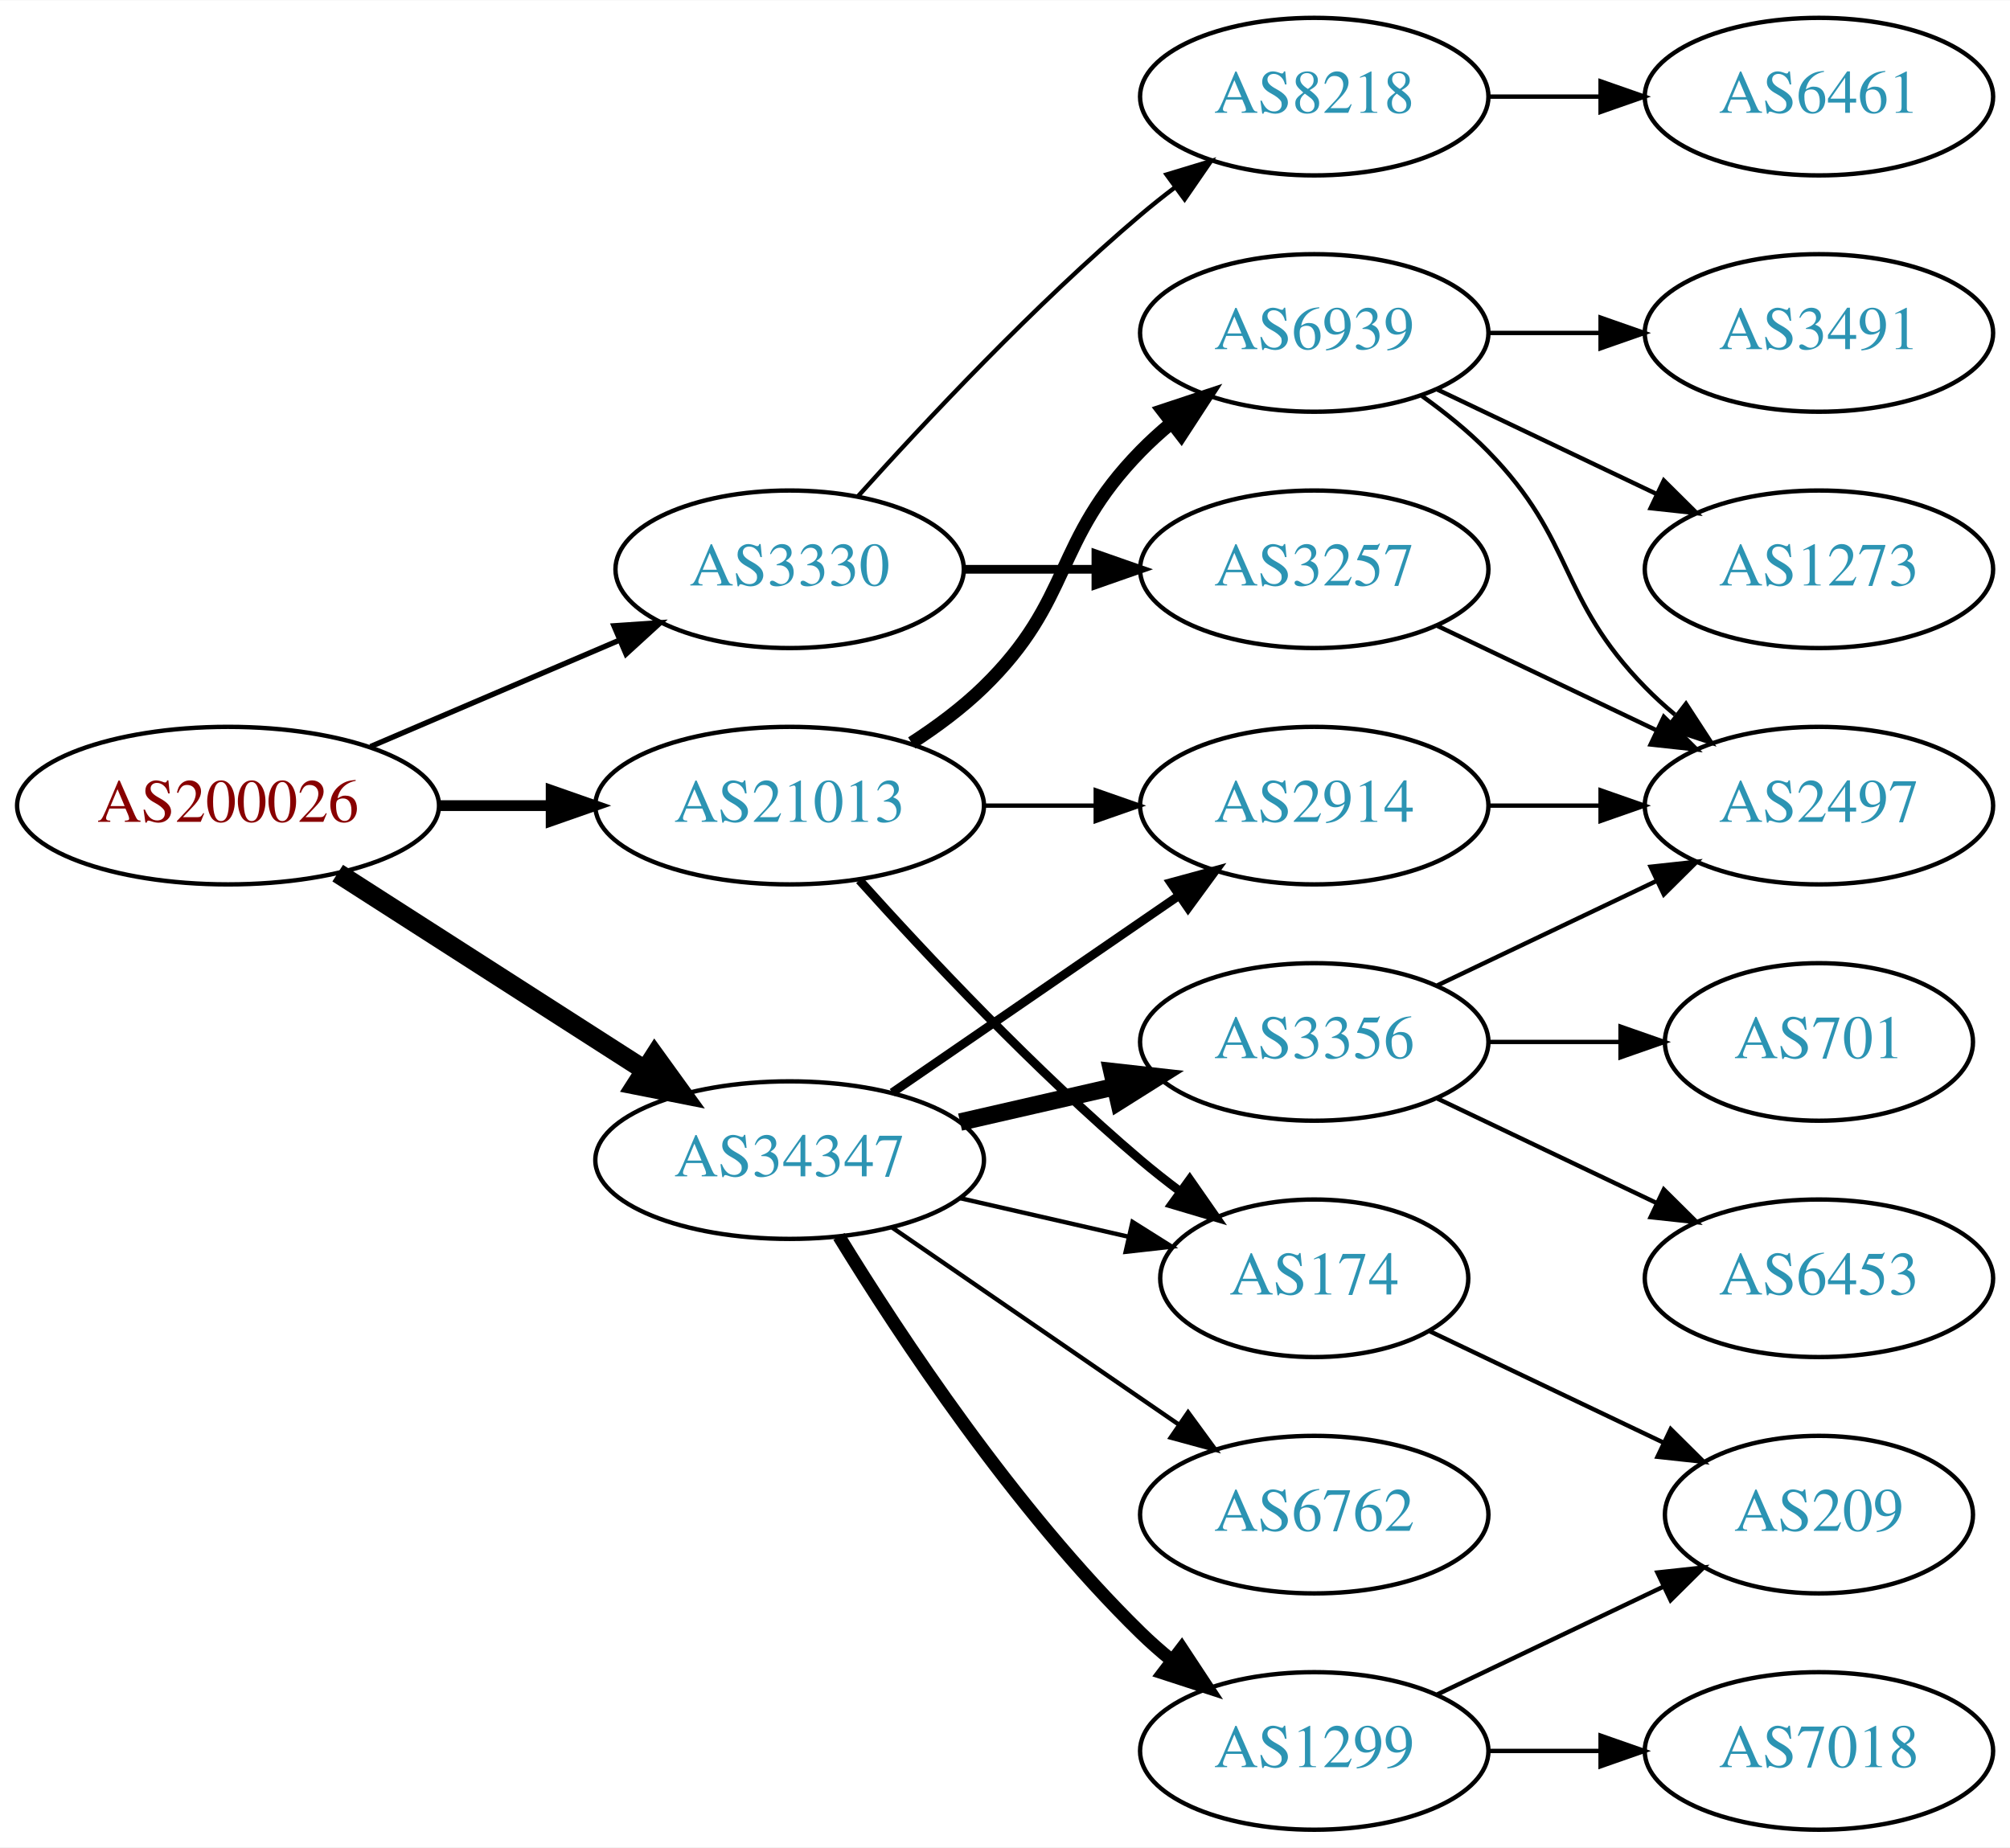
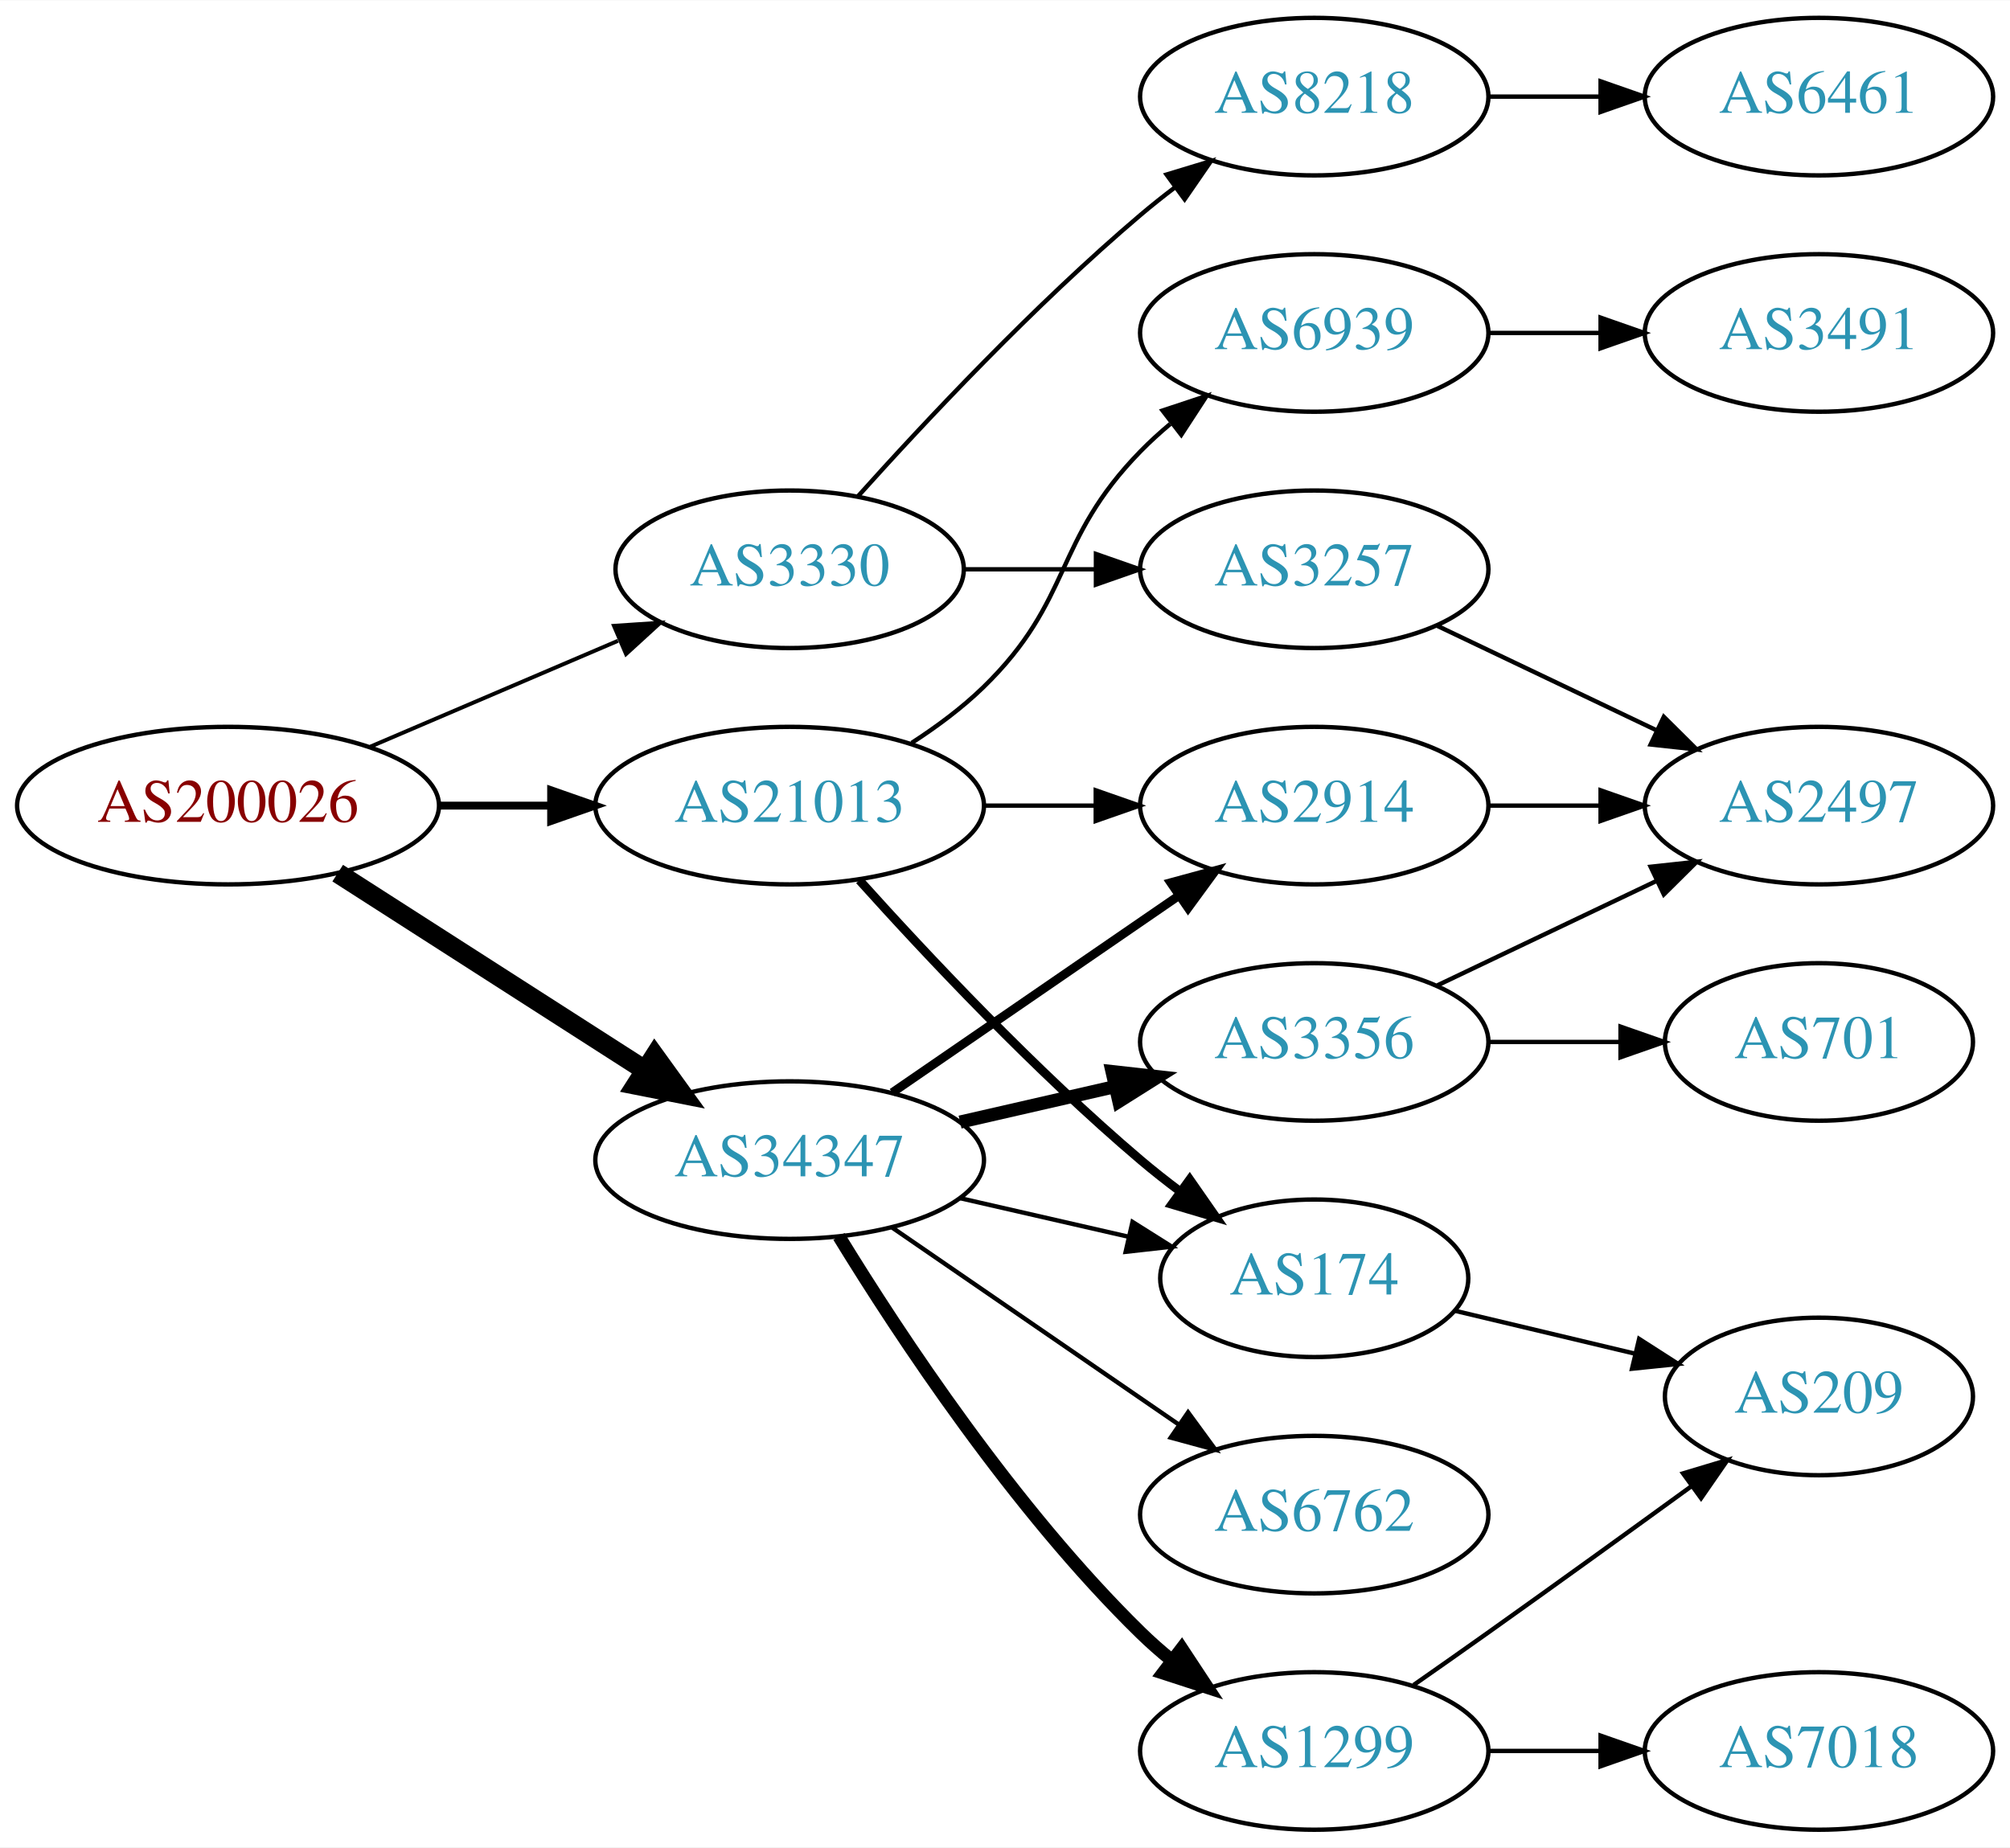
<svg xmlns="http://www.w3.org/2000/svg" xmlns:xlink="http://www.w3.org/1999/xlink" width="459pt" height="422pt" viewBox="0.00 0.00 459.17 422.00">
  <g id="graph0" class="graph" transform="scale(1 1) rotate(0) translate(4 418)">
    <polygon fill="white" stroke="none" points="-4,4 -4,-418 455.17,-418 455.17,4 -4,4" />
    <g id="node1" class="node">
      <g id="a_node1">
        <a xlink:href="/asn/200026" xlink:title="AS200026 ~ Ortswaerme St. Johann in Tirol GmbH [AT]">
          <ellipse fill="#ffffff" stroke="black" cx="48.096" cy="-234" rx="48.192" ry="18" />
          <text text-anchor="middle" x="48.096" y="-230.3" font-family="Times,serif" font-size="14.00" fill="#880000">AS200026</text>
        </a>
      </g>
    </g>
    <g id="node2" class="node">
      <g id="a_node2">
        <a xlink:href="/asn/3330" xlink:title="AS3330 ~ Vienna, Austria [AT]">
          <ellipse fill="#ffffff" stroke="black" cx="176.388" cy="-288" rx="39.794" ry="18" />
          <text text-anchor="middle" x="176.388" y="-284.3" font-family="Times,serif" font-size="14.00" fill="#2c94b3">AS3330</text>
        </a>
      </g>
    </g>
    <g id="edge1" class="edge">
-       <path fill="none" stroke="black" stroke-width="1.227" d="M80.639,-247.487C97.776,-254.815 119.097,-263.931 137.172,-271.66" />
-       <polygon fill="black" stroke="black" stroke-width="1.227" points="136.262,-275.077 146.832,-275.79 139.014,-268.641 136.262,-275.077" />
+       <path fill="none" stroke="black" stroke-width="0.9" d="M80.639,-247.487C97.776,-254.815 119.097,-263.931 137.172,-271.66" />
+       <polygon fill="black" stroke="black" stroke-width="0.9" points="136.262,-275.077 146.832,-275.79 139.014,-268.641 136.262,-275.077" />
    </g>
    <g id="node3" class="node">
      <g id="a_node3">
        <a xlink:href="/asn/21013" xlink:title="AS21013 ~ Wels, AT [AT]">
          <ellipse fill="#ffffff" stroke="black" cx="176.388" cy="-234" rx="44.393" ry="18" />
          <text text-anchor="middle" x="176.388" y="-230.3" font-family="Times,serif" font-size="14.00" fill="#2c94b3">AS21013</text>
        </a>
      </g>
    </g>
    <g id="edge2" class="edge">
-       <path fill="none" stroke="black" stroke-width="2.455" d="M96.481,-234C104.742,-234 113.386,-234 121.799,-234" />
-       <polygon fill="black" stroke="black" stroke-width="2.455" points="121.904,-237.5 131.904,-234 121.904,-230.5 121.904,-237.5" />
+       <path fill="none" stroke="black" stroke-width="1.8" d="M96.481,-234C104.742,-234 113.386,-234 121.799,-234" />
+       <polygon fill="black" stroke="black" stroke-width="1.8" points="121.904,-237.5 131.904,-234 121.904,-230.5 121.904,-237.5" />
    </g>
    <g id="node4" class="node">
      <g id="a_node4">
-         <a xlink:href="/asn/34347" xlink:title="AS34347 ~ Stadtwerke Hall in Tirol GmbH [AT]">
+         <a xlink:href="/asn/34347" xlink:title="AS34347 ~ HALLAG Kommunal GmbH [AT]">
          <ellipse fill="#ffffff" stroke="black" cx="176.388" cy="-153" rx="44.393" ry="18" />
          <text text-anchor="middle" x="176.388" y="-149.3" font-family="Times,serif" font-size="14.00" fill="#2c94b3">AS34347</text>
        </a>
      </g>
    </g>
    <g id="edge3" class="edge">
      <path fill="none" stroke="black" stroke-width="4.5" d="M73.147,-218.574C93.024,-205.826 121.421,-187.613 143.246,-173.615" />
      <polygon fill="black" stroke="black" stroke-width="4.5" points="145.561,-176.808 151.853,-168.095 141.31,-170.179 145.561,-176.808" />
    </g>
    <g id="node5" class="node">
      <g id="a_node5">
+         <a xlink:href="/asn/8218" xlink:title="AS8218 ~ legacy Neotelecoms [FR]">
+           <ellipse fill="#ffffff" stroke="black" cx="296.23" cy="-396" rx="39.794" ry="18" />
+           <text text-anchor="middle" x="296.23" y="-392.3" font-family="Times,serif" font-size="14.00" fill="#2c94b3">AS8218</text>
+         </a>
+       </g>
+     </g>
+     <g id="edge4" class="edge">
+       <path fill="none" stroke="black" d="M192.034,-304.725C207.334,-321.765 232.432,-348.523 256.584,-369 259.081,-371.117 261.741,-373.232 264.453,-375.293" />
+       <polygon fill="black" stroke="black" points="262.489,-378.194 272.629,-381.266 266.619,-372.541 262.489,-378.194" />
+     </g>
+     <g id="node6" class="node">
+       <g id="a_node6">
        <a xlink:href="/asn/3257" xlink:title="AS3257 ~ GTT [DE]">
          <ellipse fill="#ffffff" stroke="black" cx="296.23" cy="-288" rx="39.794" ry="18" />
          <text text-anchor="middle" x="296.23" y="-284.3" font-family="Times,serif" font-size="14.00" fill="#2c94b3">AS3257</text>
        </a>
      </g>
    </g>
-     <g id="edge4" class="edge">
-       <path fill="none" stroke="black" stroke-width="2" d="M216.3,-288C225.854,-288 236.203,-288 246.166,-288" />
-       <polygon fill="black" stroke="black" stroke-width="2" points="246.358,-291.5 256.358,-288 246.358,-284.5 246.358,-291.5" />
-     </g>
-     <g id="node6" class="node">
-       <g id="a_node6">
-         <a xlink:href="/asn/8218" xlink:title="AS8218 ~ legacy Neotelecoms [FR]">
-           <ellipse fill="#ffffff" stroke="black" cx="296.23" cy="-396" rx="39.794" ry="18" />
-           <text text-anchor="middle" x="296.23" y="-392.3" font-family="Times,serif" font-size="14.00" fill="#2c94b3">AS8218</text>
-         </a>
-       </g>
-     </g>
    <g id="edge5" class="edge">
-       <path fill="none" stroke="black" d="M192.034,-304.725C207.334,-321.765 232.432,-348.523 256.584,-369 259.081,-371.117 261.741,-373.232 264.453,-375.293" />
-       <polygon fill="black" stroke="black" points="262.489,-378.194 272.629,-381.266 266.619,-372.541 262.489,-378.194" />
+       <path fill="none" stroke="black" d="M216.3,-288C225.854,-288 236.203,-288 246.166,-288" />
+       <polygon fill="black" stroke="black" points="246.358,-291.5 256.358,-288 246.358,-284.5 246.358,-291.5" />
    </g>
    <g id="node9" class="node">
      <g id="a_node9">
+         <a xlink:href="/asn/174" xlink:title="AS174 ~ Cogent Communications [US]">
+           <ellipse fill="#ffffff" stroke="black" cx="296.23" cy="-126" rx="35.194" ry="18" />
+           <text text-anchor="middle" x="296.23" y="-122.3" font-family="Times,serif" font-size="14.00" fill="#2c94b3">AS174</text>
+         </a>
+       </g>
+     </g>
+     <g id="edge8" class="edge">
+       <path fill="none" stroke="black" stroke-width="2" d="M192.32,-216.956C207.646,-199.903 232.582,-173.35 256.584,-153 259.436,-150.582 262.501,-148.167 265.612,-145.831" />
+       <polygon fill="black" stroke="black" stroke-width="2" points="267.785,-148.578 273.84,-139.884 263.685,-142.905 267.785,-148.578" />
+     </g>
+     <g id="node10" class="node">
+       <g id="a_node10">
        <a xlink:href="/asn/2914" xlink:title="AS2914 ~ NTT America, Inc. [US]">
          <ellipse fill="#ffffff" stroke="black" cx="296.23" cy="-234" rx="39.794" ry="18" />
          <text text-anchor="middle" x="296.23" y="-230.3" font-family="Times,serif" font-size="14.00" fill="#2c94b3">AS2914</text>
        </a>
      </g>
    </g>
-     <g id="edge8" class="edge">
+     <g id="edge9" class="edge">
      <path fill="none" stroke="black" d="M220.599,-234C228.911,-234 237.674,-234 246.156,-234" />
      <polygon fill="black" stroke="black" points="246.315,-237.5 256.315,-234 246.315,-230.5 246.315,-237.5" />
-     </g>
-     <g id="node10" class="node">
-       <g id="a_node10">
-         <a xlink:href="/asn/174" xlink:title="AS174 ~ Cogent Communications [US]">
-           <ellipse fill="#ffffff" stroke="black" cx="296.23" cy="-126" rx="35.194" ry="18" />
-           <text text-anchor="middle" x="296.23" y="-122.3" font-family="Times,serif" font-size="14.00" fill="#2c94b3">AS174</text>
-         </a>
-       </g>
-     </g>
-     <g id="edge9" class="edge">
-       <path fill="none" stroke="black" stroke-width="2" d="M192.32,-216.956C207.646,-199.903 232.582,-173.35 256.584,-153 259.436,-150.582 262.501,-148.167 265.612,-145.831" />
-       <polygon fill="black" stroke="black" stroke-width="2" points="267.785,-148.578 273.84,-139.884 263.685,-142.905 267.785,-148.578" />
    </g>
    <g id="node11" class="node">
      <g id="a_node11">
        <a xlink:href="/asn/6939" xlink:title="AS6939 ~ Hurricane Electric LLC [US]">
          <ellipse fill="#ffffff" stroke="black" cx="296.23" cy="-342" rx="39.794" ry="18" />
          <text text-anchor="middle" x="296.23" y="-338.3" font-family="Times,serif" font-size="14.00" fill="#2c94b3">AS6939</text>
        </a>
      </g>
    </g>
    <g id="edge10" class="edge">
-       <path fill="none" stroke="black" stroke-width="3" d="M204.271,-248.329C209.996,-252.036 215.762,-256.318 220.584,-261 241.277,-281.094 236.411,-294.383 256.584,-315 258.676,-317.139 260.96,-319.218 263.337,-321.21" />
-       <polygon fill="black" stroke="black" stroke-width="3" points="261.58,-324.275 271.636,-327.611 265.855,-318.732 261.58,-324.275" />
+       <path fill="none" stroke="black" d="M204.271,-248.329C209.996,-252.036 215.762,-256.318 220.584,-261 241.277,-281.094 236.411,-294.383 256.584,-315 258.676,-317.139 260.96,-319.218 263.337,-321.21" />
+       <polygon fill="black" stroke="black" points="261.58,-324.275 271.636,-327.611 265.855,-318.732 261.58,-324.275" />
+     </g>
+     <g id="edge17" class="edge">
+       <path fill="none" stroke="black" d="M215.322,-144.308C227.639,-141.486 241.364,-138.342 253.915,-135.466" />
+       <polygon fill="black" stroke="black" points="254.714,-138.874 263.68,-133.229 253.15,-132.051 254.714,-138.874" />
    </g>
    <g id="edge15" class="edge">
      <path fill="none" stroke="black" stroke-width="2" d="M199.83,-168.426C218.412,-181.198 244.972,-199.455 265.352,-213.463" />
      <polygon fill="black" stroke="black" stroke-width="2" points="263.443,-216.398 273.666,-219.178 267.408,-210.629 263.443,-216.398" />
    </g>
-     <g id="edge19" class="edge">
-       <path fill="none" stroke="black" d="M215.322,-144.308C227.639,-141.486 241.364,-138.342 253.915,-135.466" />
-       <polygon fill="black" stroke="black" points="254.714,-138.874 263.68,-133.229 253.15,-132.051 254.714,-138.874" />
+     <g id="node14" class="node">
+       <g id="a_node14">
+         <a xlink:href="/asn/1299" xlink:title="AS1299 ~ Telia Carrier [EU]">
+           <ellipse fill="#ffffff" stroke="black" cx="296.23" cy="-18" rx="39.794" ry="18" />
+           <text text-anchor="middle" x="296.23" y="-14.3" font-family="Times,serif" font-size="14.00" fill="#2c94b3">AS1299</text>
+         </a>
+       </g>
+     </g>
+     <g id="edge13" class="edge">
+       <path fill="none" stroke="black" stroke-width="3" d="M187.653,-135.56C201.462,-113.009 227.651,-73.278 256.584,-45 258.724,-42.908 261.041,-40.863 263.441,-38.895" />
+       <polygon fill="black" stroke="black" stroke-width="3" points="265.951,-41.382 271.782,-32.536 261.708,-35.815 265.951,-41.382" />
    </g>
    <g id="node15" class="node">
      <g id="a_node15">
+         <a xlink:href="/asn/3356" xlink:title="AS3356 ~ Level 3 Parent, LLC [US]">
+           <ellipse fill="#ffffff" stroke="black" cx="296.23" cy="-180" rx="39.794" ry="18" />
+           <text text-anchor="middle" x="296.23" y="-176.3" font-family="Times,serif" font-size="14.00" fill="#2c94b3">AS3356</text>
+         </a>
+       </g>
+     </g>
+     <g id="edge14" class="edge">
+       <path fill="none" stroke="black" stroke-width="3" d="M215.322,-161.692C226.563,-164.267 238.976,-167.111 250.599,-169.774" />
+       <polygon fill="black" stroke="black" stroke-width="3" points="250.031,-173.235 260.56,-172.057 251.595,-166.412 250.031,-173.235" />
+     </g>
+     <g id="node16" class="node">
+       <g id="a_node16">
        <a xlink:href="/asn/6762" xlink:title="AS6762 ~ TELECOM ITALIA SPARKLE S.p.A. [IT]">
          <ellipse fill="#ffffff" stroke="black" cx="296.23" cy="-72" rx="39.794" ry="18" />
          <text text-anchor="middle" x="296.23" y="-68.3" font-family="Times,serif" font-size="14.00" fill="#2c94b3">AS6762</text>
        </a>
      </g>
    </g>
    <g id="edge16" class="edge">
      <path fill="none" stroke="black" d="M199.83,-137.574C218.412,-124.802 244.972,-106.545 265.352,-92.537" />
      <polygon fill="black" stroke="black" points="267.408,-95.371 273.666,-86.822 263.443,-89.602 267.408,-95.371" />
    </g>
-     <g id="node16" class="node">
-       <g id="a_node16">
-         <a xlink:href="/asn/3356" xlink:title="AS3356 ~ Level 3 Parent, LLC [US]">
-           <ellipse fill="#ffffff" stroke="black" cx="296.23" cy="-180" rx="39.794" ry="18" />
-           <text text-anchor="middle" x="296.23" y="-176.3" font-family="Times,serif" font-size="14.00" fill="#2c94b3">AS3356</text>
-         </a>
-       </g>
-     </g>
-     <g id="edge17" class="edge">
-       <path fill="none" stroke="black" stroke-width="4" d="M215.322,-161.692C226.563,-164.267 238.976,-167.111 250.599,-169.774" />
-       <polygon fill="black" stroke="black" stroke-width="4" points="250.031,-173.235 260.56,-172.057 251.595,-166.412 250.031,-173.235" />
-     </g>
-     <g id="node17" class="node">
-       <g id="a_node17">
-         <a xlink:href="/asn/1299" xlink:title="AS1299 ~ Telia Carrier [EU]">
-           <ellipse fill="#ffffff" stroke="black" cx="296.23" cy="-18" rx="39.794" ry="18" />
-           <text text-anchor="middle" x="296.23" y="-14.3" font-family="Times,serif" font-size="14.00" fill="#2c94b3">AS1299</text>
-         </a>
-       </g>
-     </g>
-     <g id="edge18" class="edge">
-       <path fill="none" stroke="black" stroke-width="3" d="M187.653,-135.56C201.462,-113.009 227.651,-73.278 256.584,-45 258.724,-42.908 261.041,-40.863 263.441,-38.895" />
-       <polygon fill="black" stroke="black" stroke-width="3" points="265.951,-41.382 271.782,-32.536 261.708,-35.815 265.951,-41.382" />
+     <g id="node7" class="node">
+       <g id="a_node7">
+         <a xlink:href="/asn/6461" xlink:title="AS6461 ~ Zayo Bandwidth [US]">
+           <ellipse fill="#ffffff" stroke="black" cx="411.523" cy="-396" rx="39.794" ry="18" />
+           <text text-anchor="middle" x="411.523" y="-392.3" font-family="Times,serif" font-size="14.00" fill="#2c94b3">AS6461</text>
+         </a>
+       </g>
+     </g>
+     <g id="edge6" class="edge">
+       <path fill="none" stroke="black" d="M335.902,-396C344.105,-396 352.869,-396 361.401,-396" />
+       <polygon fill="black" stroke="black" points="361.641,-399.5 371.641,-396 361.641,-392.5 361.641,-399.5" />
    </g>
    <g id="node8" class="node">
      <g id="a_node8">
        <a xlink:href="/asn/2497" xlink:title="AS2497 ~ Internet Initiative Japan Inc. [JP]">
          <ellipse fill="#ffffff" stroke="black" cx="411.523" cy="-234" rx="39.794" ry="18" />
          <text text-anchor="middle" x="411.523" y="-230.3" font-family="Times,serif" font-size="14.00" fill="#2c94b3">AS2497</text>
        </a>
      </g>
    </g>
    <g id="edge7" class="edge">
      <path fill="none" stroke="black" d="M324.367,-275.066C339.361,-267.919 358.182,-258.948 374.405,-251.215" />
      <polygon fill="black" stroke="black" points="376.087,-254.291 383.608,-246.829 373.075,-247.972 376.087,-254.291" />
    </g>
-     <g id="node7" class="node">
-       <g id="a_node7">
-         <a xlink:href="/asn/6461" xlink:title="AS6461 ~ Zayo Bandwidth [US]">
-           <ellipse fill="#ffffff" stroke="black" cx="411.523" cy="-396" rx="39.794" ry="18" />
-           <text text-anchor="middle" x="411.523" y="-392.3" font-family="Times,serif" font-size="14.00" fill="#2c94b3">AS6461</text>
-         </a>
-       </g>
-     </g>
-     <g id="edge6" class="edge">
-       <path fill="none" stroke="black" d="M335.902,-396C344.105,-396 352.869,-396 361.401,-396" />
-       <polygon fill="black" stroke="black" points="361.641,-399.5 371.641,-396 361.641,-392.5 361.641,-399.5" />
-     </g>
-     <g id="edge20" class="edge">
+     <g id="node12" class="node">
+       <g id="a_node12">
+         <a xlink:href="/asn/209" xlink:title="AS209 ~ CenturyLink Communications, LLC [US]">
+           <ellipse fill="#ffffff" stroke="black" cx="411.523" cy="-99" rx="35.194" ry="18" />
+           <text text-anchor="middle" x="411.523" y="-95.3" font-family="Times,serif" font-size="14.00" fill="#2c94b3">AS209</text>
+         </a>
+       </g>
+     </g>
+     <g id="edge11" class="edge">
+       <path fill="none" stroke="black" d="M328.488,-118.551C341.118,-115.541 355.872,-112.024 369.358,-108.81" />
+       <polygon fill="black" stroke="black" points="370.451,-112.148 379.367,-106.425 368.828,-105.339 370.451,-112.148" />
+     </g>
+     <g id="edge22" class="edge">
      <path fill="none" stroke="black" d="M335.902,-234C344.105,-234 352.869,-234 361.401,-234" />
      <polygon fill="black" stroke="black" points="361.641,-237.5 371.641,-234 361.641,-230.5 361.641,-237.5" />
    </g>
-     <g id="node14" class="node">
-       <g id="a_node14">
-         <a xlink:href="/asn/209" xlink:title="AS209 ~ CenturyLink Communications, LLC [US]">
-           <ellipse fill="#ffffff" stroke="black" cx="411.523" cy="-72" rx="35.194" ry="18" />
-           <text text-anchor="middle" x="411.523" y="-68.3" font-family="Times,serif" font-size="14.00" fill="#2c94b3">AS209</text>
-         </a>
-       </g>
-     </g>
-     <g id="edge14" class="edge">
-       <path fill="none" stroke="black" d="M322.655,-113.881C338.398,-106.378 358.82,-96.644 376.013,-88.449" />
-       <polygon fill="black" stroke="black" points="377.662,-91.54 385.183,-84.078 374.65,-85.221 377.662,-91.54" />
-     </g>
-     <g id="edge13" class="edge">
-       <path fill="none" stroke="black" d="M320.824,-327.611C326.08,-323.852 331.412,-319.563 335.877,-315 356.049,-294.383 351.704,-281.617 371.877,-261 373.969,-258.861 376.253,-256.782 378.63,-254.79" />
-       <polygon fill="black" stroke="black" points="381.148,-257.268 386.929,-248.389 376.873,-251.725 381.148,-257.268" />
-     </g>
-     <g id="node12" class="node">
-       <g id="a_node12">
+     <g id="node13" class="node">
+       <g id="a_node13">
        <a xlink:href="/asn/3491" xlink:title="AS3491 ~ PCCW Global, Inc. [US]">
          <ellipse fill="#ffffff" stroke="black" cx="411.523" cy="-342" rx="39.794" ry="18" />
          <text text-anchor="middle" x="411.523" y="-338.3" font-family="Times,serif" font-size="14.00" fill="#2c94b3">AS3491</text>
        </a>
      </g>
    </g>
-     <g id="edge11" class="edge">
+     <g id="edge12" class="edge">
      <path fill="none" stroke="black" d="M335.902,-342C344.105,-342 352.869,-342 361.401,-342" />
      <polygon fill="black" stroke="black" points="361.641,-345.5 371.641,-342 361.641,-338.5 361.641,-345.5" />
    </g>
-     <g id="node13" class="node">
-       <g id="a_node13">
-         <a xlink:href="/asn/1273" xlink:title="AS1273 ~ Vodafone Group PLC [EU]">
-           <ellipse fill="#ffffff" stroke="black" cx="411.523" cy="-288" rx="39.794" ry="18" />
-           <text text-anchor="middle" x="411.523" y="-284.3" font-family="Times,serif" font-size="14.00" fill="#2c94b3">AS1273</text>
-         </a>
-       </g>
-     </g>
-     <g id="edge12" class="edge">
-       <path fill="none" stroke="black" d="M324.367,-329.066C339.361,-321.919 358.182,-312.948 374.405,-305.215" />
-       <polygon fill="black" stroke="black" points="376.087,-308.291 383.608,-300.829 373.075,-301.972 376.087,-308.291" />
-     </g>
-     <g id="edge22" class="edge">
+     <g id="edge19" class="edge">
+       <path fill="none" stroke="black" d="M318.94,-33.074C324.476,-36.943 330.407,-41.111 335.877,-45 351.314,-55.975 368.443,-68.352 382.394,-78.485" />
+       <polygon fill="black" stroke="black" points="380.481,-81.421 390.627,-84.471 384.598,-75.759 380.481,-81.421" />
+     </g>
+     <g id="node17" class="node">
+       <g id="a_node17">
+         <a xlink:href="/asn/7018" xlink:title="AS7018 ~ AT&amp;T Services, Inc. [US]">
+           <ellipse fill="#ffffff" stroke="black" cx="411.523" cy="-18" rx="39.794" ry="18" />
+           <text text-anchor="middle" x="411.523" y="-14.3" font-family="Times,serif" font-size="14.00" fill="#2c94b3">AS7018</text>
+         </a>
+       </g>
+     </g>
+     <g id="edge18" class="edge">
+       <path fill="none" stroke="black" d="M335.902,-18C344.105,-18 352.869,-18 361.401,-18" />
+       <polygon fill="black" stroke="black" points="361.641,-21.5 371.641,-18 361.641,-14.5 361.641,-21.5" />
+     </g>
+     <g id="edge21" class="edge">
      <path fill="none" stroke="black" d="M324.367,-192.934C339.361,-200.081 358.182,-209.052 374.405,-216.785" />
      <polygon fill="black" stroke="black" points="373.075,-220.028 383.608,-221.171 376.087,-213.709 373.075,-220.028" />
    </g>
    <g id="node18" class="node">
      <g id="a_node18">
        <a xlink:href="/asn/701" xlink:title="AS701 ~ UUNET [US]">
          <ellipse fill="#ffffff" stroke="black" cx="411.523" cy="-180" rx="35.194" ry="18" />
          <text text-anchor="middle" x="411.523" y="-176.3" font-family="Times,serif" font-size="14.00" fill="#2c94b3">AS701</text>
        </a>
      </g>
    </g>
-     <g id="edge21" class="edge">
+     <g id="edge20" class="edge">
      <path fill="none" stroke="black" d="M335.902,-180C345.608,-180 356.098,-180 366.061,-180" />
      <polygon fill="black" stroke="black" points="366.198,-183.5 376.198,-180 366.198,-176.5 366.198,-183.5" />
    </g>
-     <g id="node19" class="node">
-       <g id="a_node19">
-         <a xlink:href="/asn/6453" xlink:title="AS6453 ~ TATA COMMUNICATIONS (AMERICA) INC [US]">
-           <ellipse fill="#ffffff" stroke="black" cx="411.523" cy="-126" rx="39.794" ry="18" />
-           <text text-anchor="middle" x="411.523" y="-122.3" font-family="Times,serif" font-size="14.00" fill="#2c94b3">AS6453</text>
-         </a>
-       </g>
-     </g>
-     <g id="edge23" class="edge">
-       <path fill="none" stroke="black" d="M324.367,-167.066C339.361,-159.919 358.182,-150.948 374.405,-143.215" />
-       <polygon fill="black" stroke="black" points="376.087,-146.291 383.608,-138.829 373.075,-139.972 376.087,-146.291" />
-     </g>
-     <g id="edge25" class="edge">
-       <path fill="none" stroke="black" d="M324.367,-30.934C339.798,-38.29 359.284,-47.577 375.819,-55.459" />
-       <polygon fill="black" stroke="black" points="374.628,-58.768 385.161,-59.911 377.64,-52.449 374.628,-58.768" />
-     </g>
-     <g id="node20" class="node">
-       <g id="a_node20">
-         <a xlink:href="/asn/7018" xlink:title="AS7018 ~ AT&amp;T Services, Inc. [US]">
-           <ellipse fill="#ffffff" stroke="black" cx="411.523" cy="-18" rx="39.794" ry="18" />
-           <text text-anchor="middle" x="411.523" y="-14.3" font-family="Times,serif" font-size="14.00" fill="#2c94b3">AS7018</text>
-         </a>
-       </g>
-     </g>
-     <g id="edge24" class="edge">
-       <path fill="none" stroke="black" d="M335.902,-18C344.105,-18 352.869,-18 361.401,-18" />
-       <polygon fill="black" stroke="black" points="361.641,-21.5 371.641,-18 361.641,-14.5 361.641,-21.5" />
-     </g>
  </g>
</svg>
